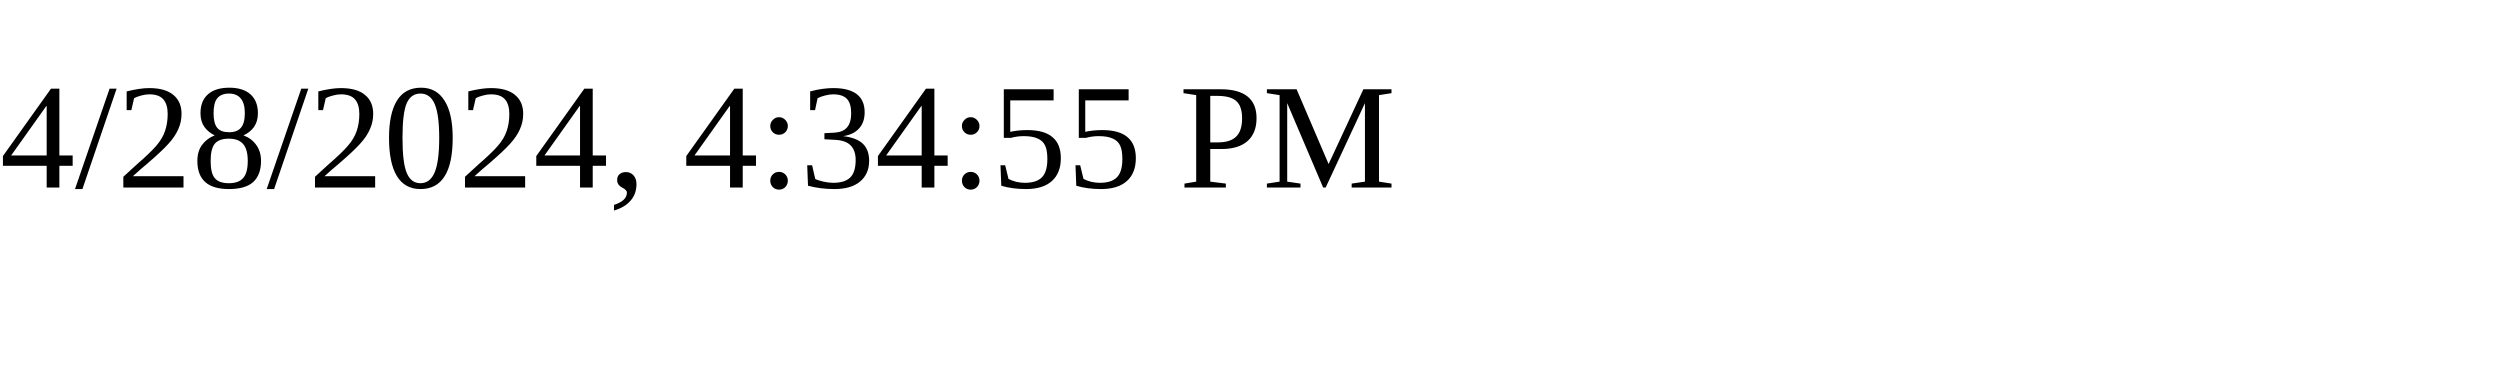
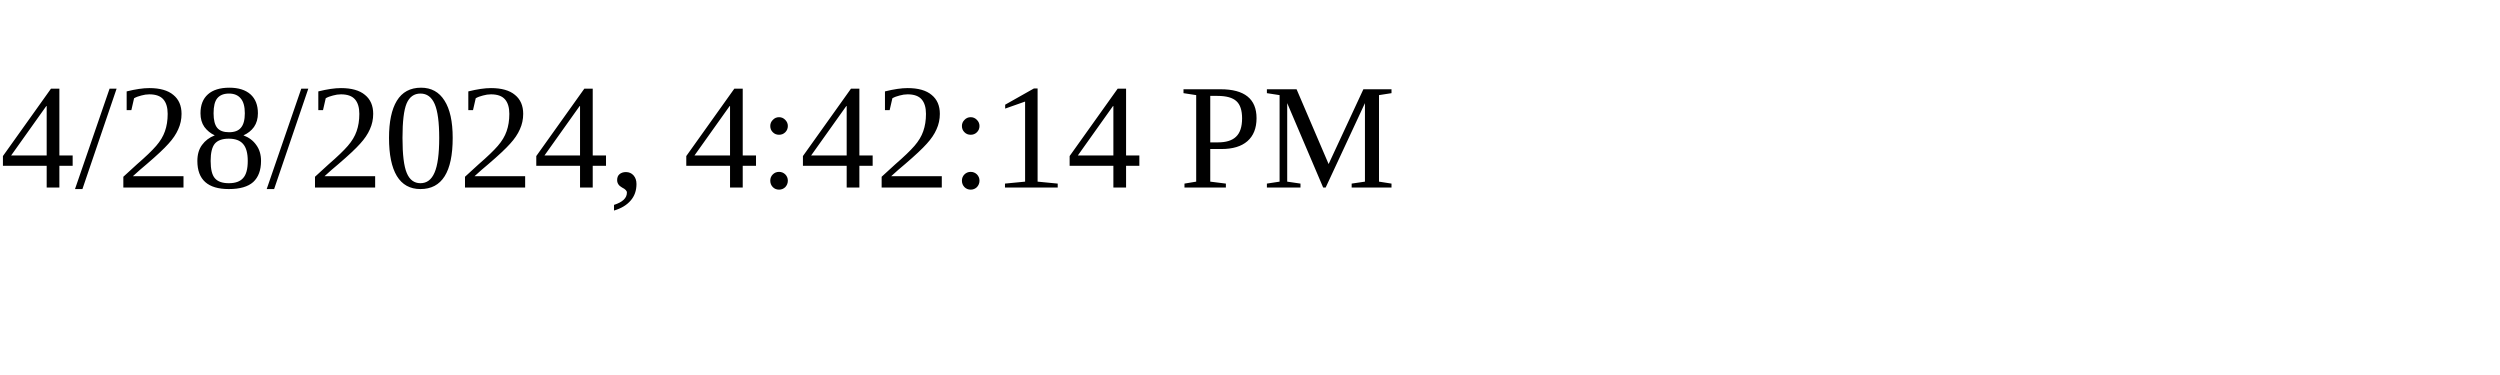
<svg xmlns="http://www.w3.org/2000/svg" height="30" width="200">
-   <text x="0" y="15">4/28/2024, 4:34:55 PM</text>
+   <text x="0" y="15">4/28/2024, 4:42:14 PM</text>
</svg>
